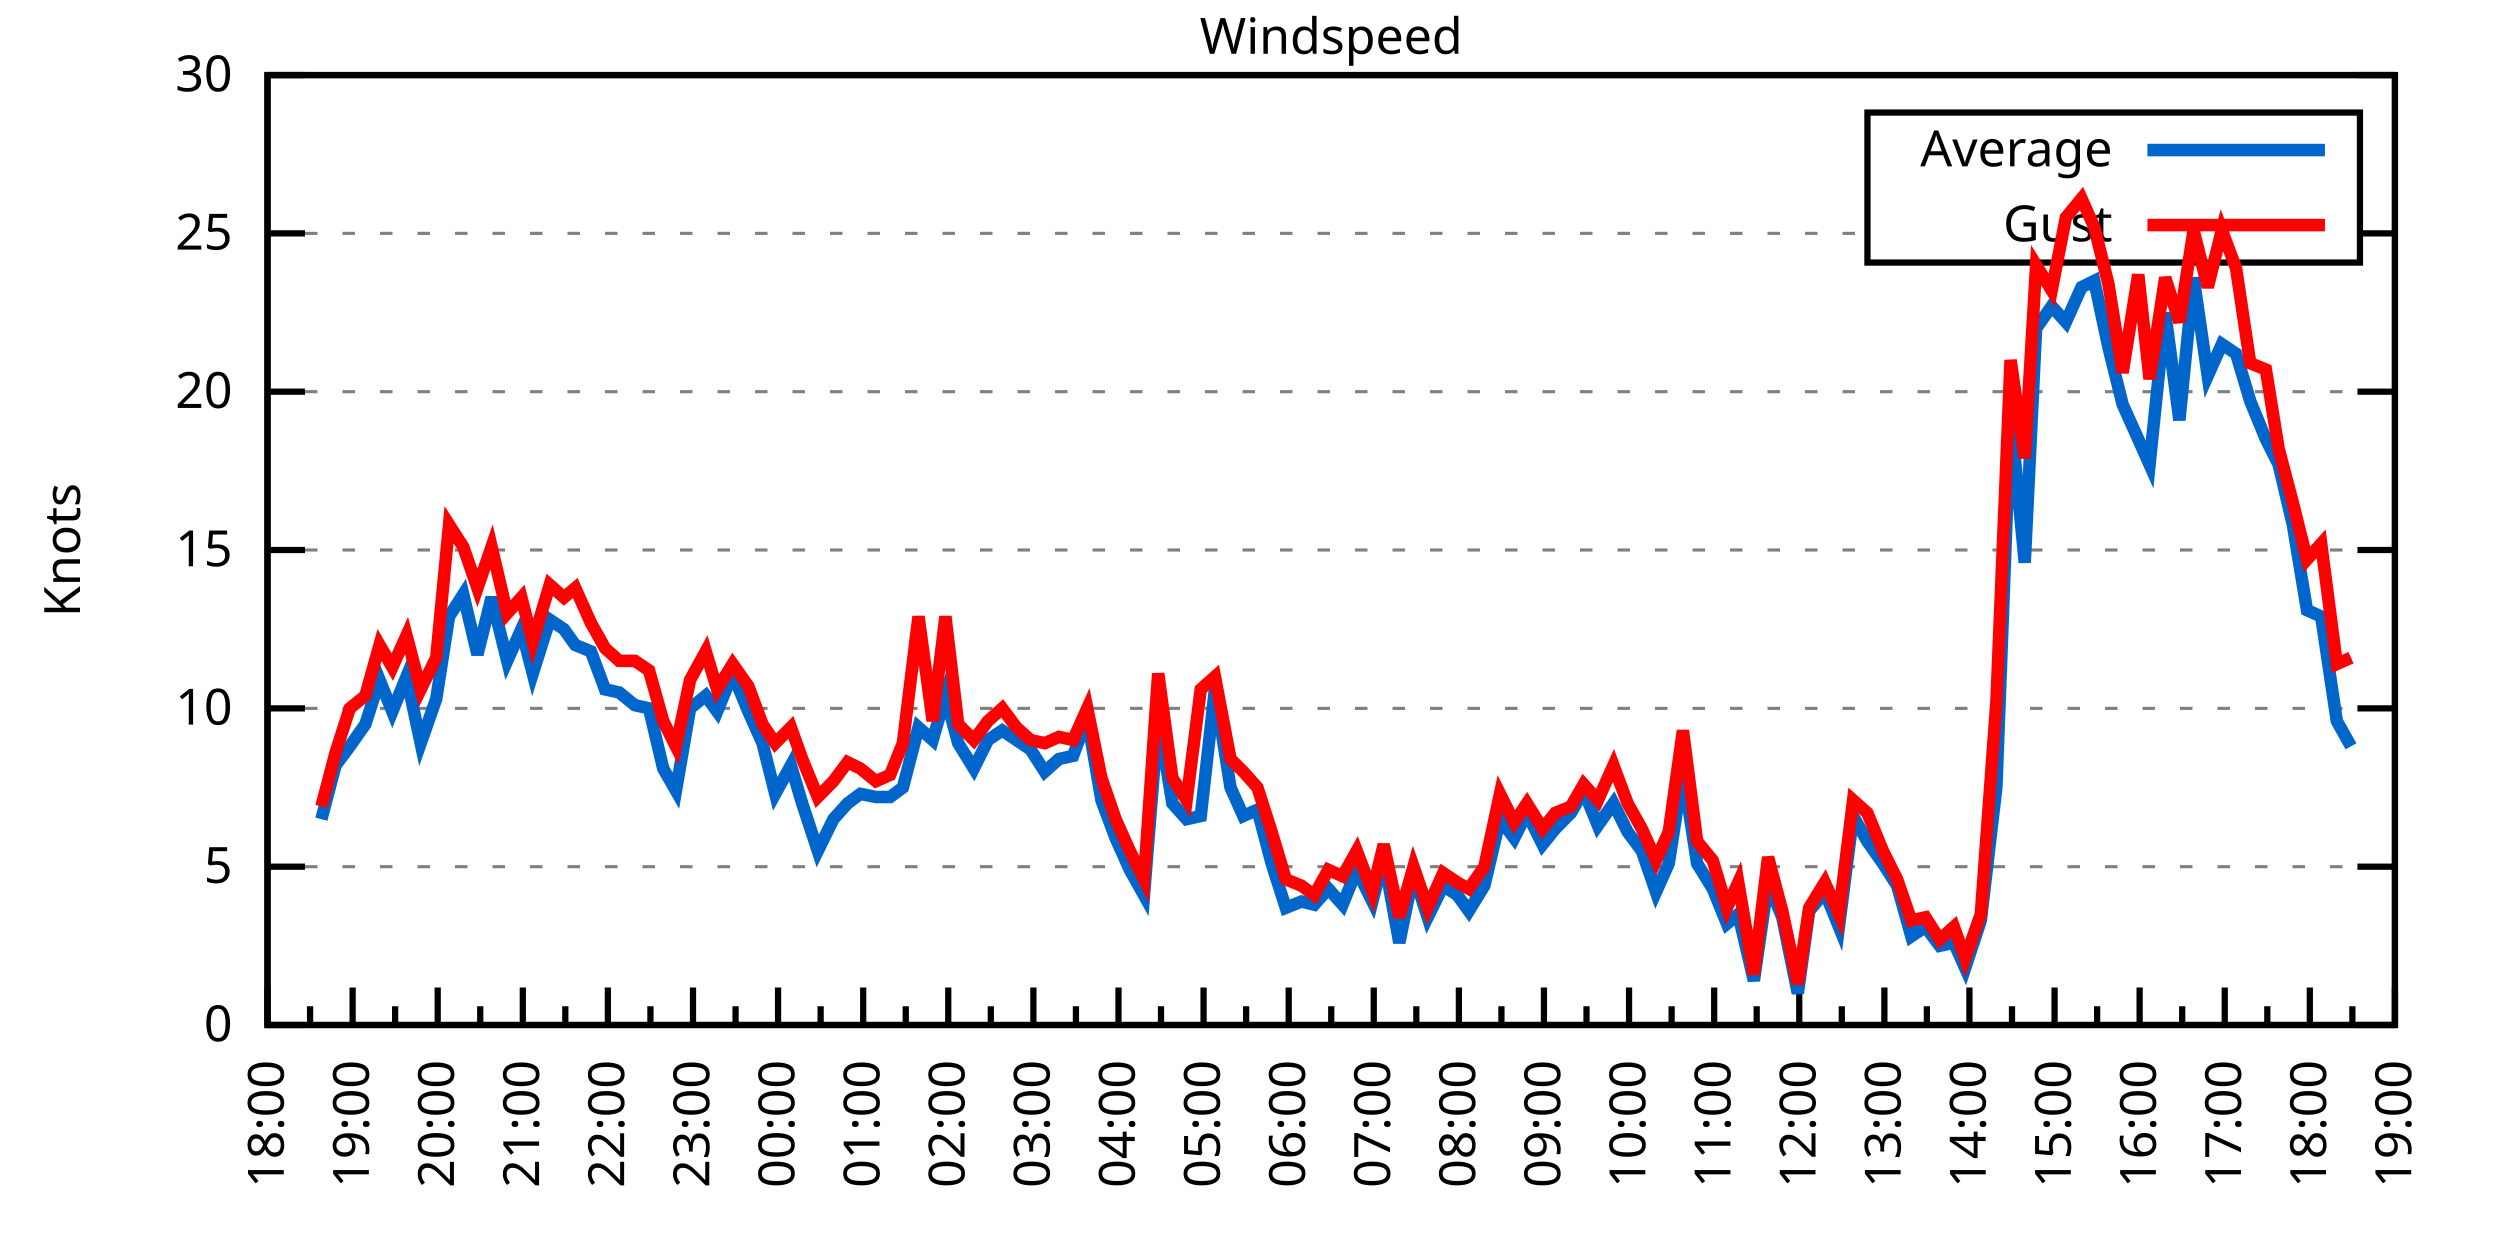
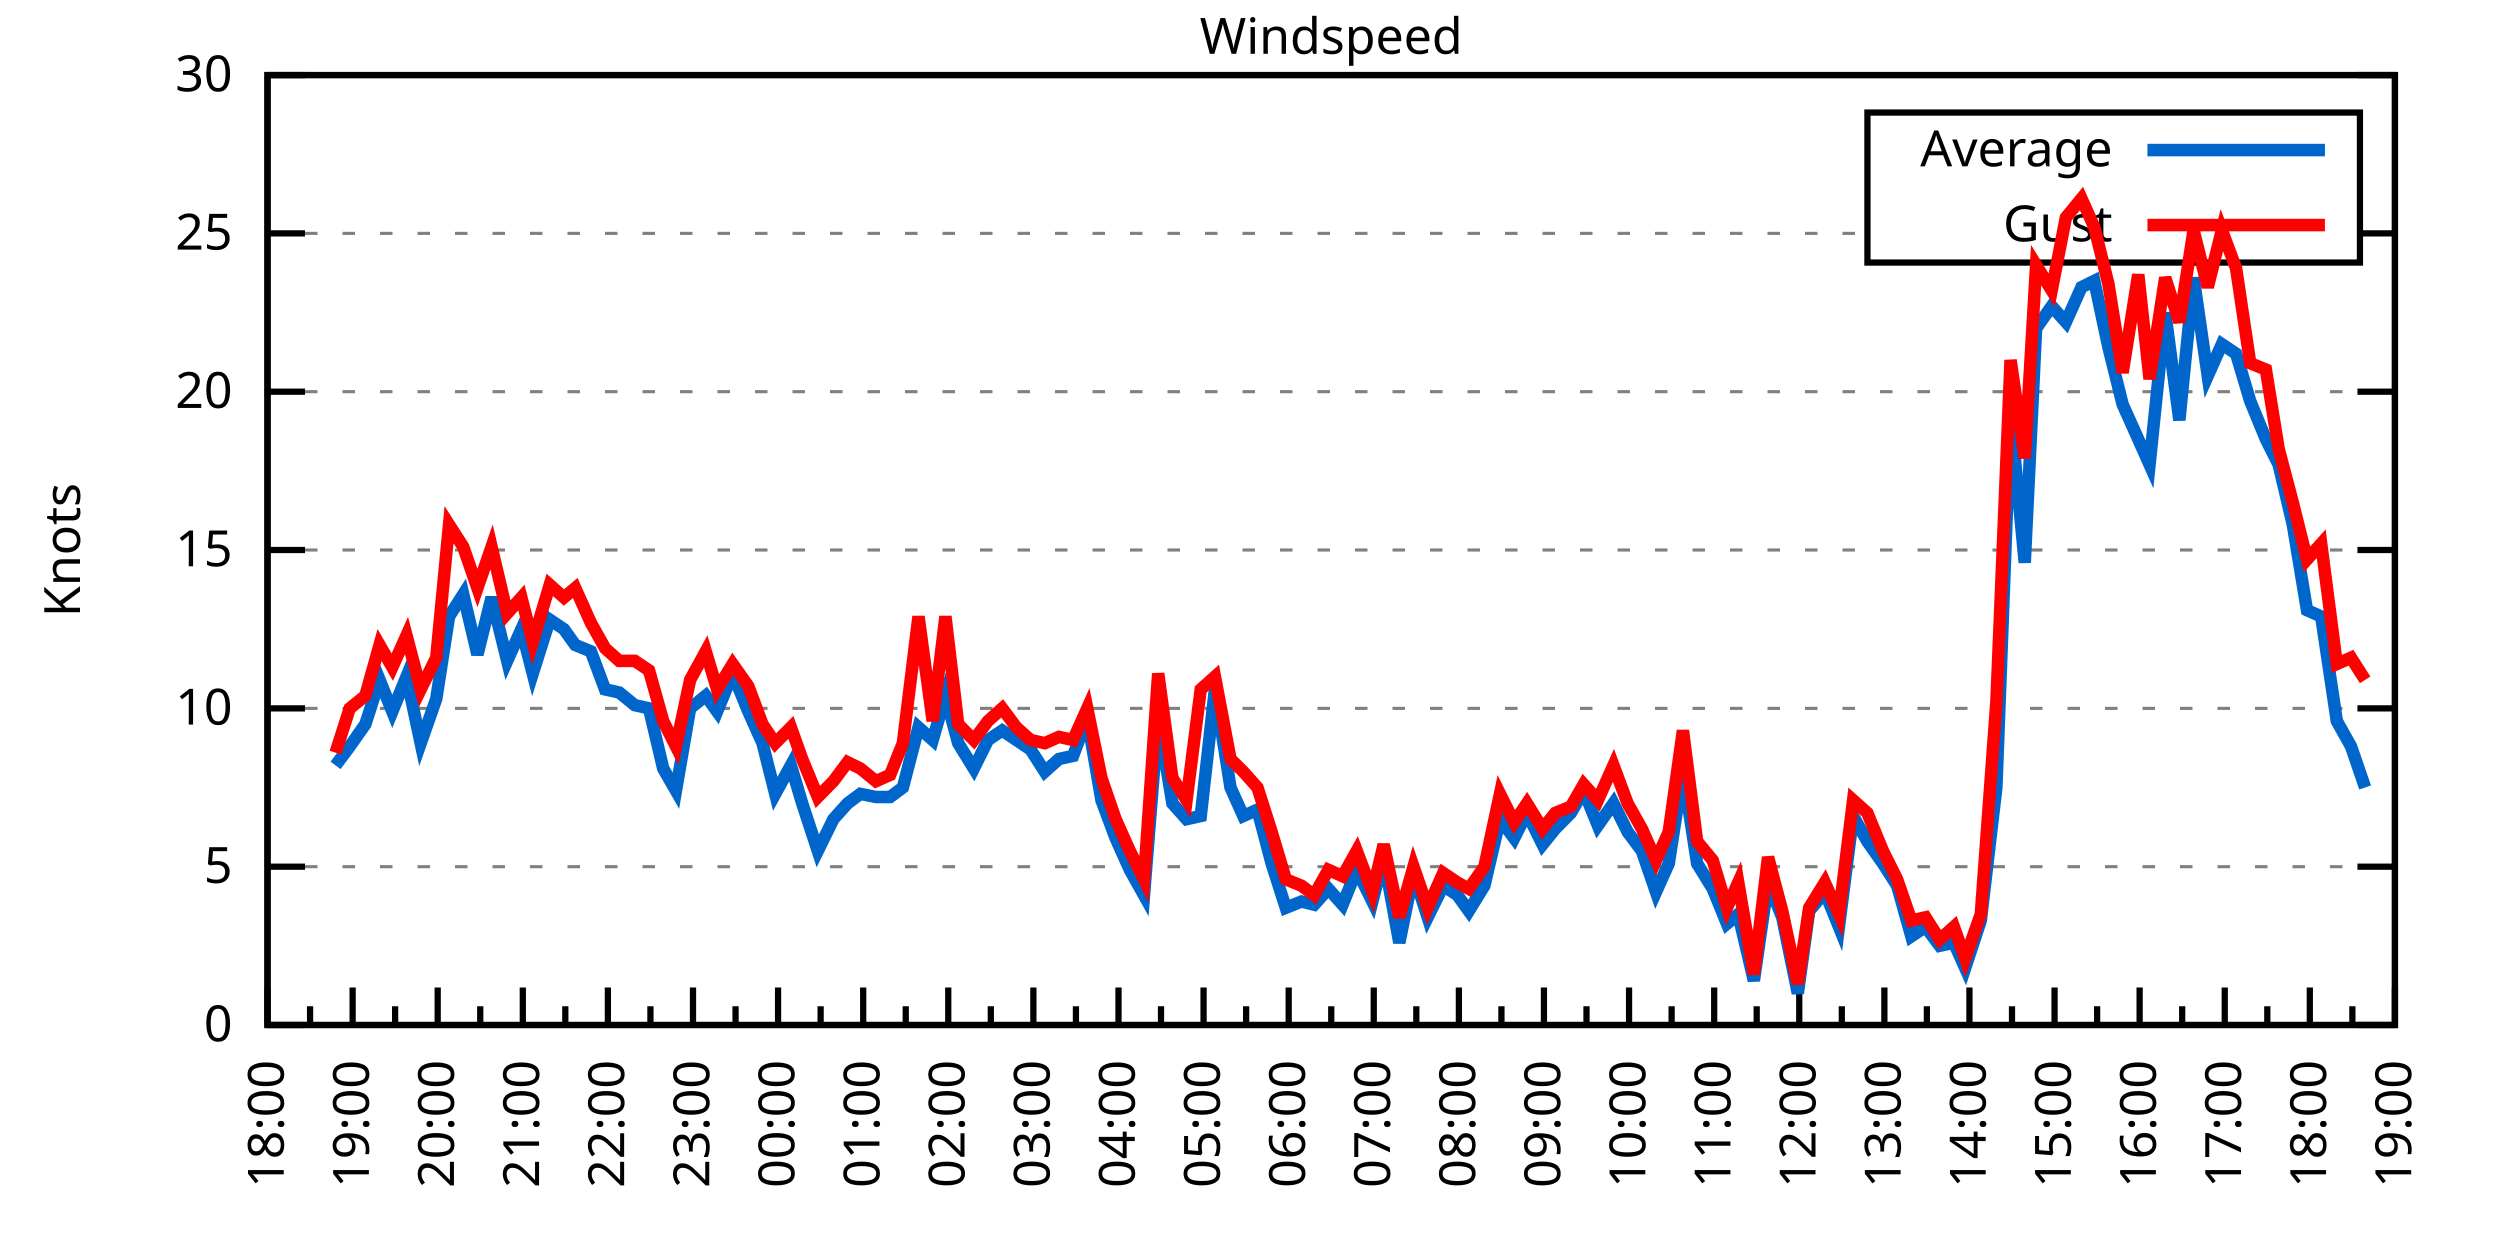
<svg xmlns="http://www.w3.org/2000/svg" xmlns:xlink="http://www.w3.org/1999/xlink" width="400" height="200" viewBox="0 0 400 200">
  <g id="gnuplot_canvas">
    <rect x="0" y="0" width="400" height="200" fill="none" />
    <defs>
      <circle id="gpDot" r="0.5" stroke-width="0.5" stroke="currentColor" />
      <path id="gpPt0" stroke-width="0.333" stroke="currentColor" d="M-1,0 h2 M0,-1 v2" />
      <path id="gpPt1" stroke-width="0.333" stroke="currentColor" d="M-1,-1 L1,1 M1,-1 L-1,1" />
      <path id="gpPt2" stroke-width="0.333" stroke="currentColor" d="M-1,0 L1,0 M0,-1 L0,1 M-1,-1 L1,1 M-1,1 L1,-1" />
      <rect id="gpPt3" stroke-width="0.333" stroke="currentColor" x="-1" y="-1" width="2" height="2" />
      <rect id="gpPt4" stroke-width="0.333" stroke="currentColor" fill="currentColor" x="-1" y="-1" width="2" height="2" />
      <circle id="gpPt5" stroke-width="0.333" stroke="currentColor" cx="0" cy="0" r="1" />
      <use xlink:href="#gpPt5" id="gpPt6" fill="currentColor" stroke="none" />
      <path id="gpPt7" stroke-width="0.333" stroke="currentColor" d="M0,-1.33 L-1.33,0.67 L1.33,0.67 z" />
      <use xlink:href="#gpPt7" id="gpPt8" fill="currentColor" stroke="none" />
      <use xlink:href="#gpPt7" id="gpPt9" stroke="currentColor" transform="rotate(180)" />
      <use xlink:href="#gpPt9" id="gpPt10" fill="currentColor" stroke="none" />
      <use xlink:href="#gpPt3" id="gpPt11" stroke="currentColor" transform="rotate(45)" />
      <use xlink:href="#gpPt11" id="gpPt12" fill="currentColor" stroke="none" />
      <path id="gpPt13" stroke-width="0.333" stroke="currentColor" d="M0,1.330 L1.265,0.411 L0.782,-1.067 L-0.782,-1.076 L-1.265,0.411 z" />
      <use xlink:href="#gpPt13" id="gpPt14" fill="currentColor" stroke="none" />
      <filter id="textbox" filterUnits="objectBoundingBox" x="0" y="0" height="1" width="1">
        <feFlood flood-color="white" flood-opacity="1" result="bgnd" />
        <feComposite in="SourceGraphic" in2="bgnd" operator="atop" />
      </filter>
      <filter id="greybox" filterUnits="objectBoundingBox" x="0" y="0" height="1" width="1">
        <feFlood flood-color="lightgrey" flood-opacity="1" result="grey" />
        <feComposite in="SourceGraphic" in2="grey" operator="atop" />
      </filter>
    </defs>
    <g fill="none" color="white" stroke="currentColor" stroke-width="1.00" stroke-linecap="butt" stroke-linejoin="miter">
</g>
    <g fill="none" color="black" stroke="currentColor" stroke-width="1.00" stroke-linecap="butt" stroke-linejoin="miter">
      <g stroke="none" shape-rendering="crispEdges">
        <polygon fill="rgb(255, 255, 255)" points="42.80,164.00 383.18,164.00 383.18,12.02 42.80,12.02 " />
      </g>
    </g>
    <g fill="none" color="black" stroke="currentColor" stroke-width="1.00" stroke-linecap="butt" stroke-linejoin="miter">
</g>
    <g fill="none" color="black" stroke="black" stroke-width="0.50" stroke-linecap="butt" stroke-linejoin="miter">
</g>
    <g fill="none" color="gray" stroke="currentColor" stroke-width="0.50" stroke-linecap="butt" stroke-linejoin="miter">
      <path stroke="gray" stroke-dasharray="2,4" class="gridline" d="M42.80,164.00 L383.19,164.00  " />
    </g>
    <g fill="none" color="gray" stroke="gray" stroke-width="1.00" stroke-linecap="butt" stroke-linejoin="miter">
</g>
    <g fill="none" color="black" stroke="currentColor" stroke-width="1.00" stroke-linecap="butt" stroke-linejoin="miter">
      <path stroke="black" d="M42.80,164.00 L48.80,164.00 M383.19,164.00 L377.19,164.00  " />
      <g transform="translate(37.20,166.60)" stroke="none" fill="black" font-family="Sans" font-size="8.00" text-anchor="end">
        <text>
          <tspan font-family="Sans"> 0</tspan>
        </text>
      </g>
    </g>
    <g fill="none" color="black" stroke="currentColor" stroke-width="1.00" stroke-linecap="butt" stroke-linejoin="miter">
</g>
    <g fill="none" color="black" stroke="black" stroke-width="0.50" stroke-linecap="butt" stroke-linejoin="miter">
</g>
    <g fill="none" color="gray" stroke="currentColor" stroke-width="0.50" stroke-linecap="butt" stroke-linejoin="miter">
      <path stroke="gray" stroke-dasharray="2,4" class="gridline" d="M42.80,138.67 L383.19,138.67  " />
    </g>
    <g fill="none" color="gray" stroke="gray" stroke-width="1.00" stroke-linecap="butt" stroke-linejoin="miter">
</g>
    <g fill="none" color="black" stroke="currentColor" stroke-width="1.00" stroke-linecap="butt" stroke-linejoin="miter">
      <path stroke="black" d="M42.80,138.67 L48.80,138.67 M383.19,138.67 L377.19,138.67  " />
      <g transform="translate(37.20,141.27)" stroke="none" fill="black" font-family="Sans" font-size="8.00" text-anchor="end">
        <text>
          <tspan font-family="Sans"> 5</tspan>
        </text>
      </g>
    </g>
    <g fill="none" color="black" stroke="currentColor" stroke-width="1.00" stroke-linecap="butt" stroke-linejoin="miter">
</g>
    <g fill="none" color="black" stroke="black" stroke-width="0.50" stroke-linecap="butt" stroke-linejoin="miter">
</g>
    <g fill="none" color="gray" stroke="currentColor" stroke-width="0.50" stroke-linecap="butt" stroke-linejoin="miter">
      <path stroke="gray" stroke-dasharray="2,4" class="gridline" d="M42.80,113.34 L383.19,113.34  " />
    </g>
    <g fill="none" color="gray" stroke="gray" stroke-width="1.00" stroke-linecap="butt" stroke-linejoin="miter">
</g>
    <g fill="none" color="black" stroke="currentColor" stroke-width="1.00" stroke-linecap="butt" stroke-linejoin="miter">
      <path stroke="black" d="M42.80,113.34 L48.80,113.34 M383.19,113.34 L377.19,113.34  " />
      <g transform="translate(37.20,115.94)" stroke="none" fill="black" font-family="Sans" font-size="8.00" text-anchor="end">
        <text>
          <tspan font-family="Sans"> 10</tspan>
        </text>
      </g>
    </g>
    <g fill="none" color="black" stroke="currentColor" stroke-width="1.00" stroke-linecap="butt" stroke-linejoin="miter">
</g>
    <g fill="none" color="black" stroke="black" stroke-width="0.50" stroke-linecap="butt" stroke-linejoin="miter">
</g>
    <g fill="none" color="gray" stroke="currentColor" stroke-width="0.50" stroke-linecap="butt" stroke-linejoin="miter">
      <path stroke="gray" stroke-dasharray="2,4" class="gridline" d="M42.80,88.00 L383.19,88.00  " />
    </g>
    <g fill="none" color="gray" stroke="gray" stroke-width="1.00" stroke-linecap="butt" stroke-linejoin="miter">
</g>
    <g fill="none" color="black" stroke="currentColor" stroke-width="1.00" stroke-linecap="butt" stroke-linejoin="miter">
      <path stroke="black" d="M42.80,88.00 L48.80,88.00 M383.19,88.00 L377.19,88.00  " />
      <g transform="translate(37.20,90.60)" stroke="none" fill="black" font-family="Sans" font-size="8.00" text-anchor="end">
        <text>
          <tspan font-family="Sans"> 15</tspan>
        </text>
      </g>
    </g>
    <g fill="none" color="black" stroke="currentColor" stroke-width="1.00" stroke-linecap="butt" stroke-linejoin="miter">
</g>
    <g fill="none" color="black" stroke="black" stroke-width="0.50" stroke-linecap="butt" stroke-linejoin="miter">
</g>
    <g fill="none" color="gray" stroke="currentColor" stroke-width="0.50" stroke-linecap="butt" stroke-linejoin="miter">
      <path stroke="gray" stroke-dasharray="2,4" class="gridline" d="M42.80,62.67 L383.19,62.67  " />
    </g>
    <g fill="none" color="gray" stroke="gray" stroke-width="1.00" stroke-linecap="butt" stroke-linejoin="miter">
</g>
    <g fill="none" color="black" stroke="currentColor" stroke-width="1.00" stroke-linecap="butt" stroke-linejoin="miter">
      <path stroke="black" d="M42.80,62.67 L48.80,62.67 M383.19,62.67 L377.19,62.67  " />
      <g transform="translate(37.20,65.27)" stroke="none" fill="black" font-family="Sans" font-size="8.00" text-anchor="end">
        <text>
          <tspan font-family="Sans"> 20</tspan>
        </text>
      </g>
    </g>
    <g fill="none" color="black" stroke="currentColor" stroke-width="1.00" stroke-linecap="butt" stroke-linejoin="miter">
</g>
    <g fill="none" color="black" stroke="black" stroke-width="0.50" stroke-linecap="butt" stroke-linejoin="miter">
</g>
    <g fill="none" color="gray" stroke="currentColor" stroke-width="0.50" stroke-linecap="butt" stroke-linejoin="miter">
      <path stroke="gray" stroke-dasharray="2,4" class="gridline" d="M42.80,37.34 L298.79,37.34 M377.59,37.34 L383.19,37.34  " />
    </g>
    <g fill="none" color="gray" stroke="gray" stroke-width="1.00" stroke-linecap="butt" stroke-linejoin="miter">
</g>
    <g fill="none" color="black" stroke="currentColor" stroke-width="1.00" stroke-linecap="butt" stroke-linejoin="miter">
      <path stroke="black" d="M42.80,37.34 L48.80,37.34 M383.19,37.34 L377.19,37.34  " />
      <g transform="translate(37.20,39.94)" stroke="none" fill="black" font-family="Sans" font-size="8.00" text-anchor="end">
        <text>
          <tspan font-family="Sans"> 25</tspan>
        </text>
      </g>
    </g>
    <g fill="none" color="black" stroke="currentColor" stroke-width="1.00" stroke-linecap="butt" stroke-linejoin="miter">
</g>
    <g fill="none" color="black" stroke="black" stroke-width="0.50" stroke-linecap="butt" stroke-linejoin="miter">
</g>
    <g fill="none" color="gray" stroke="currentColor" stroke-width="0.50" stroke-linecap="butt" stroke-linejoin="miter">
      <path stroke="gray" stroke-dasharray="2,4" class="gridline" d="M42.80,12.01 L383.19,12.01  " />
    </g>
    <g fill="none" color="gray" stroke="gray" stroke-width="1.00" stroke-linecap="butt" stroke-linejoin="miter">
</g>
    <g fill="none" color="black" stroke="currentColor" stroke-width="1.00" stroke-linecap="butt" stroke-linejoin="miter">
      <path stroke="black" d="M42.80,12.01 L48.80,12.01 M383.19,12.01 L377.19,12.01  " />
      <g transform="translate(37.20,14.61)" stroke="none" fill="black" font-family="Sans" font-size="8.00" text-anchor="end">
        <text>
          <tspan font-family="Sans"> 30</tspan>
        </text>
      </g>
    </g>
    <g fill="none" color="black" stroke="currentColor" stroke-width="1.00" stroke-linecap="butt" stroke-linejoin="miter">
      <path stroke="black" d="M42.80,164.00 L42.80,158.00  " />
      <g transform="translate(45.40,169.60) rotate(270)" stroke="none" fill="black" font-family="Sans" font-size="8.00" text-anchor="end">
        <text>
          <tspan font-family="Sans">18:00</tspan>
        </text>
      </g>
    </g>
    <g fill="none" color="black" stroke="currentColor" stroke-width="1.00" stroke-linecap="butt" stroke-linejoin="miter">
      <path stroke="black" d="M49.61,164.00 L49.61,161.00 M56.42,164.00 L56.42,158.00  " />
      <g transform="translate(59.02,169.60) rotate(270)" stroke="none" fill="black" font-family="Sans" font-size="8.00" text-anchor="end">
        <text>
          <tspan font-family="Sans">19:00</tspan>
        </text>
      </g>
    </g>
    <g fill="none" color="black" stroke="currentColor" stroke-width="1.00" stroke-linecap="butt" stroke-linejoin="miter">
      <path stroke="black" d="M63.22,164.00 L63.22,161.00 M70.03,164.00 L70.03,158.00  " />
      <g transform="translate(72.63,169.60) rotate(270)" stroke="none" fill="black" font-family="Sans" font-size="8.00" text-anchor="end">
        <text>
          <tspan font-family="Sans">20:00</tspan>
        </text>
      </g>
    </g>
    <g fill="none" color="black" stroke="currentColor" stroke-width="1.00" stroke-linecap="butt" stroke-linejoin="miter">
      <path stroke="black" d="M76.84,164.00 L76.84,161.00 M83.65,164.00 L83.65,158.00  " />
      <g transform="translate(86.25,169.60) rotate(270)" stroke="none" fill="black" font-family="Sans" font-size="8.00" text-anchor="end">
        <text>
          <tspan font-family="Sans">21:00</tspan>
        </text>
      </g>
    </g>
    <g fill="none" color="black" stroke="currentColor" stroke-width="1.00" stroke-linecap="butt" stroke-linejoin="miter">
      <path stroke="black" d="M90.45,164.00 L90.45,161.00 M97.26,164.00 L97.26,158.00  " />
      <g transform="translate(99.86,169.60) rotate(270)" stroke="none" fill="black" font-family="Sans" font-size="8.00" text-anchor="end">
        <text>
          <tspan font-family="Sans">22:00</tspan>
        </text>
      </g>
    </g>
    <g fill="none" color="black" stroke="currentColor" stroke-width="1.00" stroke-linecap="butt" stroke-linejoin="miter">
      <path stroke="black" d="M104.07,164.00 L104.07,161.00 M110.88,164.00 L110.88,158.00  " />
      <g transform="translate(113.48,169.60) rotate(270)" stroke="none" fill="black" font-family="Sans" font-size="8.00" text-anchor="end">
        <text>
          <tspan font-family="Sans">23:00</tspan>
        </text>
      </g>
    </g>
    <g fill="none" color="black" stroke="currentColor" stroke-width="1.00" stroke-linecap="butt" stroke-linejoin="miter">
      <path stroke="black" d="M117.69,164.00 L117.69,161.00 M124.49,164.00 L124.49,158.00  " />
      <g transform="translate(127.09,169.60) rotate(270)" stroke="none" fill="black" font-family="Sans" font-size="8.00" text-anchor="end">
        <text>
          <tspan font-family="Sans">00:00</tspan>
        </text>
      </g>
    </g>
    <g fill="none" color="black" stroke="currentColor" stroke-width="1.00" stroke-linecap="butt" stroke-linejoin="miter">
      <path stroke="black" d="M131.30,164.00 L131.30,161.00 M138.11,164.00 L138.11,158.00  " />
      <g transform="translate(140.71,169.60) rotate(270)" stroke="none" fill="black" font-family="Sans" font-size="8.00" text-anchor="end">
        <text>
          <tspan font-family="Sans">01:00</tspan>
        </text>
      </g>
    </g>
    <g fill="none" color="black" stroke="currentColor" stroke-width="1.00" stroke-linecap="butt" stroke-linejoin="miter">
      <path stroke="black" d="M144.92,164.00 L144.92,161.00 M151.72,164.00 L151.72,158.00  " />
      <g transform="translate(154.32,169.60) rotate(270)" stroke="none" fill="black" font-family="Sans" font-size="8.00" text-anchor="end">
        <text>
          <tspan font-family="Sans">02:00</tspan>
        </text>
      </g>
    </g>
    <g fill="none" color="black" stroke="currentColor" stroke-width="1.00" stroke-linecap="butt" stroke-linejoin="miter">
      <path stroke="black" d="M158.53,164.00 L158.53,161.00 M165.34,164.00 L165.34,158.00  " />
      <g transform="translate(167.94,169.60) rotate(270)" stroke="none" fill="black" font-family="Sans" font-size="8.00" text-anchor="end">
        <text>
          <tspan font-family="Sans">03:00</tspan>
        </text>
      </g>
    </g>
    <g fill="none" color="black" stroke="currentColor" stroke-width="1.00" stroke-linecap="butt" stroke-linejoin="miter">
      <path stroke="black" d="M172.15,164.00 L172.15,161.00 M178.96,164.00 L178.96,158.00  " />
      <g transform="translate(181.56,169.60) rotate(270)" stroke="none" fill="black" font-family="Sans" font-size="8.00" text-anchor="end">
        <text>
          <tspan font-family="Sans">04:00</tspan>
        </text>
      </g>
    </g>
    <g fill="none" color="black" stroke="currentColor" stroke-width="1.00" stroke-linecap="butt" stroke-linejoin="miter">
      <path stroke="black" d="M185.76,164.00 L185.76,161.00 M192.57,164.00 L192.57,158.00  " />
      <g transform="translate(195.17,169.60) rotate(270)" stroke="none" fill="black" font-family="Sans" font-size="8.00" text-anchor="end">
        <text>
          <tspan font-family="Sans">05:00</tspan>
        </text>
      </g>
    </g>
    <g fill="none" color="black" stroke="currentColor" stroke-width="1.00" stroke-linecap="butt" stroke-linejoin="miter">
      <path stroke="black" d="M199.38,164.00 L199.38,161.00 M206.19,164.00 L206.19,158.00  " />
      <g transform="translate(208.79,169.60) rotate(270)" stroke="none" fill="black" font-family="Sans" font-size="8.00" text-anchor="end">
        <text>
          <tspan font-family="Sans">06:00</tspan>
        </text>
      </g>
    </g>
    <g fill="none" color="black" stroke="currentColor" stroke-width="1.00" stroke-linecap="butt" stroke-linejoin="miter">
      <path stroke="black" d="M213.00,164.00 L213.00,161.00 M219.80,164.00 L219.80,158.00  " />
      <g transform="translate(222.40,169.60) rotate(270)" stroke="none" fill="black" font-family="Sans" font-size="8.00" text-anchor="end">
        <text>
          <tspan font-family="Sans">07:00</tspan>
        </text>
      </g>
    </g>
    <g fill="none" color="black" stroke="currentColor" stroke-width="1.00" stroke-linecap="butt" stroke-linejoin="miter">
      <path stroke="black" d="M226.61,164.00 L226.61,161.00 M233.42,164.00 L233.42,158.00  " />
      <g transform="translate(236.02,169.60) rotate(270)" stroke="none" fill="black" font-family="Sans" font-size="8.00" text-anchor="end">
        <text>
          <tspan font-family="Sans">08:00</tspan>
        </text>
      </g>
    </g>
    <g fill="none" color="black" stroke="currentColor" stroke-width="1.00" stroke-linecap="butt" stroke-linejoin="miter">
      <path stroke="black" d="M240.23,164.00 L240.23,161.00 M247.03,164.00 L247.03,158.00  " />
      <g transform="translate(249.63,169.60) rotate(270)" stroke="none" fill="black" font-family="Sans" font-size="8.00" text-anchor="end">
        <text>
          <tspan font-family="Sans">09:00</tspan>
        </text>
      </g>
    </g>
    <g fill="none" color="black" stroke="currentColor" stroke-width="1.00" stroke-linecap="butt" stroke-linejoin="miter">
      <path stroke="black" d="M253.84,164.00 L253.84,161.00 M260.65,164.00 L260.65,158.00  " />
      <g transform="translate(263.25,169.60) rotate(270)" stroke="none" fill="black" font-family="Sans" font-size="8.00" text-anchor="end">
        <text>
          <tspan font-family="Sans">10:00</tspan>
        </text>
      </g>
    </g>
    <g fill="none" color="black" stroke="currentColor" stroke-width="1.00" stroke-linecap="butt" stroke-linejoin="miter">
      <path stroke="black" d="M267.46,164.00 L267.46,161.00 M274.27,164.00 L274.27,158.00  " />
      <g transform="translate(276.87,169.60) rotate(270)" stroke="none" fill="black" font-family="Sans" font-size="8.00" text-anchor="end">
        <text>
          <tspan font-family="Sans">11:00</tspan>
        </text>
      </g>
    </g>
    <g fill="none" color="black" stroke="currentColor" stroke-width="1.00" stroke-linecap="butt" stroke-linejoin="miter">
      <path stroke="black" d="M281.07,164.00 L281.07,161.00 M287.88,164.00 L287.88,158.00  " />
      <g transform="translate(290.48,169.60) rotate(270)" stroke="none" fill="black" font-family="Sans" font-size="8.00" text-anchor="end">
        <text>
          <tspan font-family="Sans">12:00</tspan>
        </text>
      </g>
    </g>
    <g fill="none" color="black" stroke="currentColor" stroke-width="1.00" stroke-linecap="butt" stroke-linejoin="miter">
      <path stroke="black" d="M294.69,164.00 L294.69,161.00 M301.50,164.00 L301.50,158.00  " />
      <g transform="translate(304.10,169.60) rotate(270)" stroke="none" fill="black" font-family="Sans" font-size="8.00" text-anchor="end">
        <text>
          <tspan font-family="Sans">13:00</tspan>
        </text>
      </g>
    </g>
    <g fill="none" color="black" stroke="currentColor" stroke-width="1.00" stroke-linecap="butt" stroke-linejoin="miter">
      <path stroke="black" d="M308.30,164.00 L308.30,161.00 M315.11,164.00 L315.11,158.00  " />
      <g transform="translate(317.71,169.60) rotate(270)" stroke="none" fill="black" font-family="Sans" font-size="8.00" text-anchor="end">
        <text>
          <tspan font-family="Sans">14:00</tspan>
        </text>
      </g>
    </g>
    <g fill="none" color="black" stroke="currentColor" stroke-width="1.00" stroke-linecap="butt" stroke-linejoin="miter">
      <path stroke="black" d="M321.92,164.00 L321.92,161.00 M328.73,164.00 L328.73,158.00  " />
      <g transform="translate(331.33,169.60) rotate(270)" stroke="none" fill="black" font-family="Sans" font-size="8.00" text-anchor="end">
        <text>
          <tspan font-family="Sans">15:00</tspan>
        </text>
      </g>
    </g>
    <g fill="none" color="black" stroke="currentColor" stroke-width="1.00" stroke-linecap="butt" stroke-linejoin="miter">
      <path stroke="black" d="M335.54,164.00 L335.54,161.00 M342.34,164.00 L342.34,158.00  " />
      <g transform="translate(344.94,169.60) rotate(270)" stroke="none" fill="black" font-family="Sans" font-size="8.00" text-anchor="end">
        <text>
          <tspan font-family="Sans">16:00</tspan>
        </text>
      </g>
    </g>
    <g fill="none" color="black" stroke="currentColor" stroke-width="1.00" stroke-linecap="butt" stroke-linejoin="miter">
      <path stroke="black" d="M349.15,164.00 L349.15,161.00 M355.96,164.00 L355.96,158.00  " />
      <g transform="translate(358.56,169.60) rotate(270)" stroke="none" fill="black" font-family="Sans" font-size="8.00" text-anchor="end">
        <text>
          <tspan font-family="Sans">17:00</tspan>
        </text>
      </g>
    </g>
    <g fill="none" color="black" stroke="currentColor" stroke-width="1.00" stroke-linecap="butt" stroke-linejoin="miter">
      <path stroke="black" d="M362.77,164.00 L362.77,161.00 M369.57,164.00 L369.57,158.00  " />
      <g transform="translate(372.17,169.60) rotate(270)" stroke="none" fill="black" font-family="Sans" font-size="8.00" text-anchor="end">
        <text>
          <tspan font-family="Sans">18:00</tspan>
        </text>
      </g>
    </g>
    <g fill="none" color="black" stroke="currentColor" stroke-width="1.00" stroke-linecap="butt" stroke-linejoin="miter">
      <path stroke="black" d="M376.38,164.00 L376.38,161.00 M383.19,164.00 L383.19,158.00  " />
      <g transform="translate(385.79,169.60) rotate(270)" stroke="none" fill="black" font-family="Sans" font-size="8.00" text-anchor="end">
        <text>
          <tspan font-family="Sans">19:00</tspan>
        </text>
      </g>
    </g>
    <g fill="none" color="black" stroke="currentColor" stroke-width="1.00" stroke-linecap="butt" stroke-linejoin="miter">
</g>
    <g fill="none" color="black" stroke="currentColor" stroke-width="1.00" stroke-linecap="butt" stroke-linejoin="miter">
      <path stroke="black" d="M42.80,12.01 L42.80,164.00 L383.19,164.00 L383.19,12.01 L42.80,12.01 Z  " />
    </g>
    <g fill="none" color="black" stroke="currentColor" stroke-width="1.00" stroke-linecap="butt" stroke-linejoin="miter">
      <g transform="translate(12.80,88.01) rotate(270)" stroke="none" fill="black" font-family="Sans" font-size="8.00" text-anchor="middle">
        <text>
          <tspan font-family="Sans">Knots</tspan>
        </text>
      </g>
    </g>
    <g fill="none" color="black" stroke="currentColor" stroke-width="1.00" stroke-linecap="butt" stroke-linejoin="miter">
</g>
    <g fill="none" color="black" stroke="currentColor" stroke-width="1.00" stroke-linecap="butt" stroke-linejoin="miter">
      <path stroke="black" d="M298.79,42.01 L298.79,18.01 L377.59,18.01 L377.59,42.01 L298.79,42.01 Z  " />
    </g>
    <g id="Windspeed_plot_1">
      <g fill="none" color="white" stroke="black" stroke-width="2.00" stroke-linecap="butt" stroke-linejoin="miter">
</g>
      <g fill="none" color="black" stroke="currentColor" stroke-width="2.00" stroke-linecap="butt" stroke-linejoin="miter">
        <g transform="translate(337.99,26.61)" stroke="none" fill="black" font-family="Sans" font-size="8.00" text-anchor="end">
          <text>
            <tspan font-family="Sans">Average</tspan>
          </text>
        </g>
      </g>
      <g fill="none" color="black" stroke="currentColor" stroke-width="2.00" stroke-linecap="butt" stroke-linejoin="miter">
-         <path stroke="rgb(  0, 102, 204)" d="M343.59,24.01 L371.99,24.01 M51.42,131.07 L53.69,122.46 L55.96,119.42 L58.46,115.87 L60.73,108.78 L62.77,113.84   L65.04,108.27 L67.31,118.91 L69.80,111.82 L71.85,98.64 L74.12,95.10 L76.39,104.72 L78.65,95.60 L81.15,105.74   L83.42,100.67 L85.24,107.76 L87.96,99.15 L90.23,100.67 L92.04,103.20 L94.54,104.22 L96.81,110.30 L99.08,110.80   L101.57,112.83 L103.84,113.34 L106.11,122.96 L108.15,126.51 L110.42,113.34 L112.92,111.31 L114.74,113.84 L117.23,107.76   L119.73,113.84 L122.00,118.91 L124.04,127.02 L126.54,122.46 L128.35,128.54 L130.85,136.14 L133.34,131.07 L135.61,128.54   L137.66,127.02 L140.15,127.52 L142.42,127.52 L144.46,126.00 L146.96,116.38 L149.23,118.40 L151.27,111.31 L153.31,118.91   L155.81,122.96 L158.08,118.40 L160.35,116.88 L162.62,118.40 L164.89,119.92 L167.16,123.47 L169.43,121.44 L171.69,120.94   L173.96,114.86 L176.23,128.03 L178.50,134.11 L180.77,139.17 L183.04,143.23 L185.31,114.86 L187.58,128.54 L189.85,131.07   L192.12,130.56 L194.39,110.30 L196.88,126.00 L198.93,130.56 L201.19,129.55 L203.46,138.16 L205.73,145.25 L208.23,144.24   L210.27,144.75 L212.54,142.21 L214.81,144.75 L217.08,139.17 L219.58,144.24 L221.39,137.15 L223.89,150.83 L226.16,139.68   L228.43,146.77 L230.92,141.71 L233.19,143.23 L235.01,145.76 L237.50,141.71 L240.00,131.07 L242.27,134.11 L244.31,130.06   L246.81,135.12 L248.85,132.59 L251.35,130.06 L253.39,126.51 L255.66,132.08 L258.15,128.54 L260.42,133.10 L262.69,136.14   L264.96,142.72 L267.00,138.16 L269.27,123.47 L271.54,138.16 L274.04,142.21 L276.31,147.79 L278.12,146.27 L280.62,156.91   L282.89,141.20 L285.16,146.77 L287.65,158.93 L289.47,145.76 L291.97,142.72 L294.23,148.29 L296.50,130.56 L298.77,134.62   L301.27,138.16 L303.54,141.71 L305.81,149.81 L308.08,148.29 L310.35,151.33 L312.62,150.83 L314.43,154.88 L316.93,147.28   L319.42,126.00 L321.69,66.22 L323.96,90.03 L325.78,52.54 L328.27,48.99 L330.54,51.53 L333.04,45.95 L335.08,44.94   L337.35,55.58 L339.62,64.70 L342.12,70.27 L343.93,74.33 L346.43,50.01 L348.70,67.23 L350.97,44.43 L353.24,60.14   L355.50,55.07 L357.77,56.59 L360.04,64.19 L362.54,70.27 L364.58,74.33 L366.85,83.95 L369.12,97.63 L371.39,98.64   L373.89,115.36 L376.16,119.42  " />
+         <path stroke="rgb(  0, 102, 204)" d="M343.59,24.01 L371.99,24.01 M53.69,122.46 L55.96,119.42 L58.46,115.87 L60.73,108.78 L62.77,113.84 L65.04,108.27   L67.31,118.91 L69.80,111.82 L71.85,98.64 L74.12,95.10 L76.39,104.72 L78.65,95.60 L81.15,105.74 L83.42,100.67   L85.24,107.76 L87.96,99.15 L90.23,100.67 L92.04,103.20 L94.54,104.22 L96.81,110.30 L99.08,110.80 L101.57,112.83   L103.84,113.34 L106.11,122.96 L108.15,126.51 L110.42,113.34 L112.92,111.31 L114.74,113.84 L117.23,107.76 L119.73,113.84   L122.00,118.91 L124.04,127.02 L126.54,122.46 L128.35,128.54 L130.85,136.14 L133.34,131.07 L135.61,128.54 L137.66,127.02   L140.15,127.52 L142.42,127.52 L144.46,126.00 L146.96,116.38 L149.23,118.40 L151.27,111.31 L153.31,118.91 L155.81,122.96   L158.08,118.40 L160.35,116.88 L162.62,118.40 L164.89,119.92 L167.16,123.47 L169.43,121.44 L171.69,120.94 L173.96,114.86   L176.23,128.03 L178.50,134.11 L180.77,139.17 L183.04,143.23 L185.31,114.86 L187.58,128.54 L189.85,131.07 L192.12,130.56   L194.39,110.30 L196.88,126.00 L198.93,130.56 L201.19,129.55 L203.46,138.16 L205.73,145.25 L208.23,144.24 L210.27,144.75   L212.54,142.21 L214.81,144.75 L217.08,139.17 L219.58,144.24 L221.39,137.15 L223.89,150.83 L226.16,139.68 L228.43,146.77   L230.92,141.71 L233.19,143.23 L235.01,145.76 L237.50,141.71 L240.00,131.07 L242.27,134.11 L244.31,130.06 L246.81,135.12   L248.85,132.59 L251.35,130.06 L253.39,126.51 L255.66,132.08 L258.15,128.54 L260.42,133.10 L262.69,136.14 L264.96,142.72   L267.00,138.16 L269.27,123.47 L271.54,138.16 L274.04,142.21 L276.31,147.79 L278.12,146.27 L280.62,156.91 L282.89,141.20   L285.16,146.77 L287.65,158.93 L289.47,145.76 L291.97,142.72 L294.23,148.29 L296.50,130.56 L298.77,134.62 L301.27,138.16   L303.54,141.71 L305.81,149.81 L308.08,148.29 L310.35,151.33 L312.62,150.83 L314.43,154.88 L316.93,147.28 L319.42,126.00   L321.69,66.22 L323.96,90.03 L325.78,52.54 L328.27,48.99 L330.54,51.53 L333.04,45.95 L335.08,44.94 L337.35,55.58   L339.62,64.70 L342.12,70.27 L343.93,74.33 L346.43,50.01 L348.70,67.23 L350.97,44.43 L353.24,60.14 L355.50,55.07   L357.77,56.59 L360.04,64.19 L362.54,70.27 L364.58,74.33 L366.85,83.95 L369.12,97.63 L371.39,98.64 L373.89,115.36   L376.16,119.42 L378.42,126.00  " />
      </g>
    </g>
    <g id="Windspeed_plot_2">
      <g fill="none" color="black" stroke="currentColor" stroke-width="2.00" stroke-linecap="butt" stroke-linejoin="miter">
        <g transform="translate(337.99,38.61)" stroke="none" fill="black" font-family="Sans" font-size="8.00" text-anchor="end">
          <text>
            <tspan font-family="Sans">Gust</tspan>
          </text>
        </g>
      </g>
      <g fill="none" color="black" stroke="currentColor" stroke-width="2.00" stroke-linecap="butt" stroke-linejoin="miter">
-         <path stroke="rgb(255,   0,   0)" d="M343.59,36.01 L371.99,36.01 M51.42,129.04 L53.69,120.43 L55.96,113.34 L58.46,111.31 L60.73,103.20 L62.77,106.75   L65.04,101.68 L67.31,110.30 L69.80,105.23 L71.85,83.95 L74.12,87.50 L76.39,94.08 L78.65,87.50 L81.15,98.14   L83.42,95.60 L85.24,102.70 L87.96,93.58 L90.23,95.60 L92.04,94.08 L94.54,99.66 L96.81,103.71 L99.08,105.74   L101.57,105.74 L103.84,107.26 L106.11,115.36 L108.15,119.42 L110.42,108.78 L112.92,104.22 L114.74,110.30 L117.23,106.24   L119.73,109.79 L122.00,115.87 L124.04,118.91 L126.54,116.38 L128.35,121.44 L130.85,127.52 L133.34,124.99 L135.61,121.95   L137.66,122.96 L140.15,124.99 L142.42,123.98 L144.46,118.91 L146.96,98.64 L149.23,115.36 L151.27,98.64 L153.31,115.87   L155.81,118.40 L158.08,115.36 L160.35,113.34 L162.62,116.38 L164.89,118.40 L167.16,118.91 L169.43,117.90 L171.69,118.40   L173.96,113.34 L176.23,124.48 L178.50,131.07 L180.77,136.14 L183.04,140.69 L185.31,107.76 L187.58,124.48 L189.85,128.03   L192.12,110.30 L194.39,108.27 L196.88,121.44 L198.93,123.47 L201.19,126.00 L203.46,133.10 L205.73,140.69 L208.23,141.71   L210.27,143.23 L212.54,139.17 L214.81,140.19 L217.08,136.14 L219.58,142.72 L221.39,135.12 L223.89,146.77 L226.16,138.67   L228.43,145.25 L230.92,139.68 L233.19,141.20 L235.01,142.21 L237.50,138.67 L240.00,127.02 L242.27,131.58 L244.31,128.54   L246.81,132.59 L248.85,130.06 L251.35,129.04 L253.39,125.50 L255.66,128.03 L258.15,122.46 L260.42,128.54 L262.69,132.59   L264.96,137.66 L267.00,133.10 L269.27,116.88 L271.54,134.62 L274.04,137.66 L276.31,145.25 L278.12,141.20 L280.62,155.89   L282.89,137.15 L285.16,145.76 L287.65,157.41 L289.47,145.25 L291.97,141.20 L294.23,146.27 L296.50,128.03 L298.77,130.06   L301.27,136.14 L303.54,140.69 L305.81,147.28 L308.08,146.77 L310.35,150.32 L312.62,148.29 L314.43,153.36 L316.93,146.27   L319.42,112.32 L321.69,57.61 L323.96,73.31 L325.78,42.41 L328.27,46.46 L330.54,34.81 L333.04,31.77 L335.08,36.33   L337.35,45.45 L339.62,59.63 L342.12,43.93 L343.93,60.65 L346.43,44.43 L348.70,51.53 L350.97,36.84 L353.24,45.95   L355.50,36.84 L357.77,42.91 L360.04,58.11 L362.54,59.13 L364.58,71.79 L366.85,80.41 L369.12,89.52 L371.39,86.99   L373.89,106.24 L376.16,105.23  " />
+         <path stroke="rgb(255,   0,   0)" d="M343.59,36.01 L371.99,36.01 M53.69,120.43 L55.96,113.34 L58.46,111.31 L60.73,103.20 L62.77,106.75 L65.04,101.68   L67.31,110.30 L69.80,105.23 L71.85,83.95 L74.12,87.50 L76.39,94.08 L78.65,87.50 L81.15,98.14 L83.42,95.60   L85.24,102.70 L87.96,93.58 L90.23,95.60 L92.04,94.08 L94.54,99.66 L96.81,103.71 L99.08,105.74 L101.57,105.74   L103.84,107.26 L106.11,115.36 L108.15,119.42 L110.42,108.78 L112.92,104.22 L114.74,110.30 L117.23,106.24 L119.73,109.79   L122.00,115.87 L124.04,118.91 L126.54,116.38 L128.35,121.44 L130.85,127.52 L133.34,124.99 L135.61,121.95 L137.66,122.96   L140.15,124.99 L142.42,123.98 L144.46,118.91 L146.96,98.64 L149.23,115.36 L151.27,98.64 L153.31,115.87 L155.81,118.40   L158.08,115.36 L160.35,113.34 L162.62,116.38 L164.89,118.40 L167.16,118.91 L169.43,117.90 L171.69,118.40 L173.96,113.34   L176.23,124.48 L178.50,131.07 L180.77,136.14 L183.04,140.69 L185.31,107.76 L187.58,124.48 L189.85,128.03 L192.12,110.30   L194.39,108.27 L196.88,121.44 L198.93,123.47 L201.19,126.00 L203.46,133.10 L205.73,140.69 L208.23,141.71 L210.27,143.23   L212.54,139.17 L214.81,140.19 L217.08,136.14 L219.58,142.72 L221.39,135.12 L223.89,146.77 L226.16,138.67 L228.43,145.25   L230.92,139.68 L233.19,141.20 L235.01,142.21 L237.50,138.67 L240.00,127.02 L242.27,131.58 L244.31,128.54 L246.81,132.59   L248.85,130.06 L251.35,129.04 L253.39,125.50 L255.66,128.03 L258.15,122.46 L260.42,128.54 L262.69,132.59 L264.96,137.66   L267.00,133.10 L269.27,116.88 L271.54,134.62 L274.04,137.66 L276.31,145.25 L278.12,141.20 L280.62,155.89 L282.89,137.15   L285.16,145.76 L287.65,157.41 L289.47,145.25 L291.97,141.20 L294.23,146.27 L296.50,128.03 L298.77,130.06 L301.27,136.14   L303.54,140.69 L305.81,147.28 L308.08,146.77 L310.35,150.32 L312.62,148.29 L314.43,153.36 L316.93,146.27 L319.42,112.32   L321.69,57.61 L323.96,73.31 L325.78,42.41 L328.27,46.46 L330.54,34.81 L333.04,31.77 L335.08,36.33 L337.35,45.45   L339.62,59.63 L342.12,43.93 L343.93,60.65 L346.43,44.43 L348.70,51.53 L350.97,36.84 L353.24,45.95 L355.50,36.84   L357.77,42.91 L360.04,58.11 L362.54,59.13 L364.58,71.79 L366.85,80.41 L369.12,89.52 L371.39,86.99 L373.89,106.24   L376.16,105.23 L378.42,108.78  " />
      </g>
    </g>
    <g fill="none" color="black" stroke="currentColor" stroke-width="2.00" stroke-linecap="butt" stroke-linejoin="miter">
</g>
    <g fill="none" color="black" stroke="black" stroke-width="1.00" stroke-linecap="butt" stroke-linejoin="miter">
</g>
    <g fill="none" color="black" stroke="currentColor" stroke-width="1.00" stroke-linecap="butt" stroke-linejoin="miter">
      <path stroke="black" d="M42.80,12.01 L42.80,164.00 L383.19,164.00 L383.19,12.01 L42.80,12.01 Z  " />
    </g>
    <g fill="none" color="black" stroke="currentColor" stroke-width="1.00" stroke-linecap="butt" stroke-linejoin="miter">
      <g transform="translate(212.99,8.61)" stroke="none" fill="black" font-family="Sans" font-size="8.00" text-anchor="middle">
        <text>
          <tspan font-family="Sans">Windspeed</tspan>
        </text>
      </g>
    </g>
    <g fill="none" color="black" stroke="currentColor" stroke-width="1.00" stroke-linecap="butt" stroke-linejoin="miter">
</g>
  </g>
</svg>
